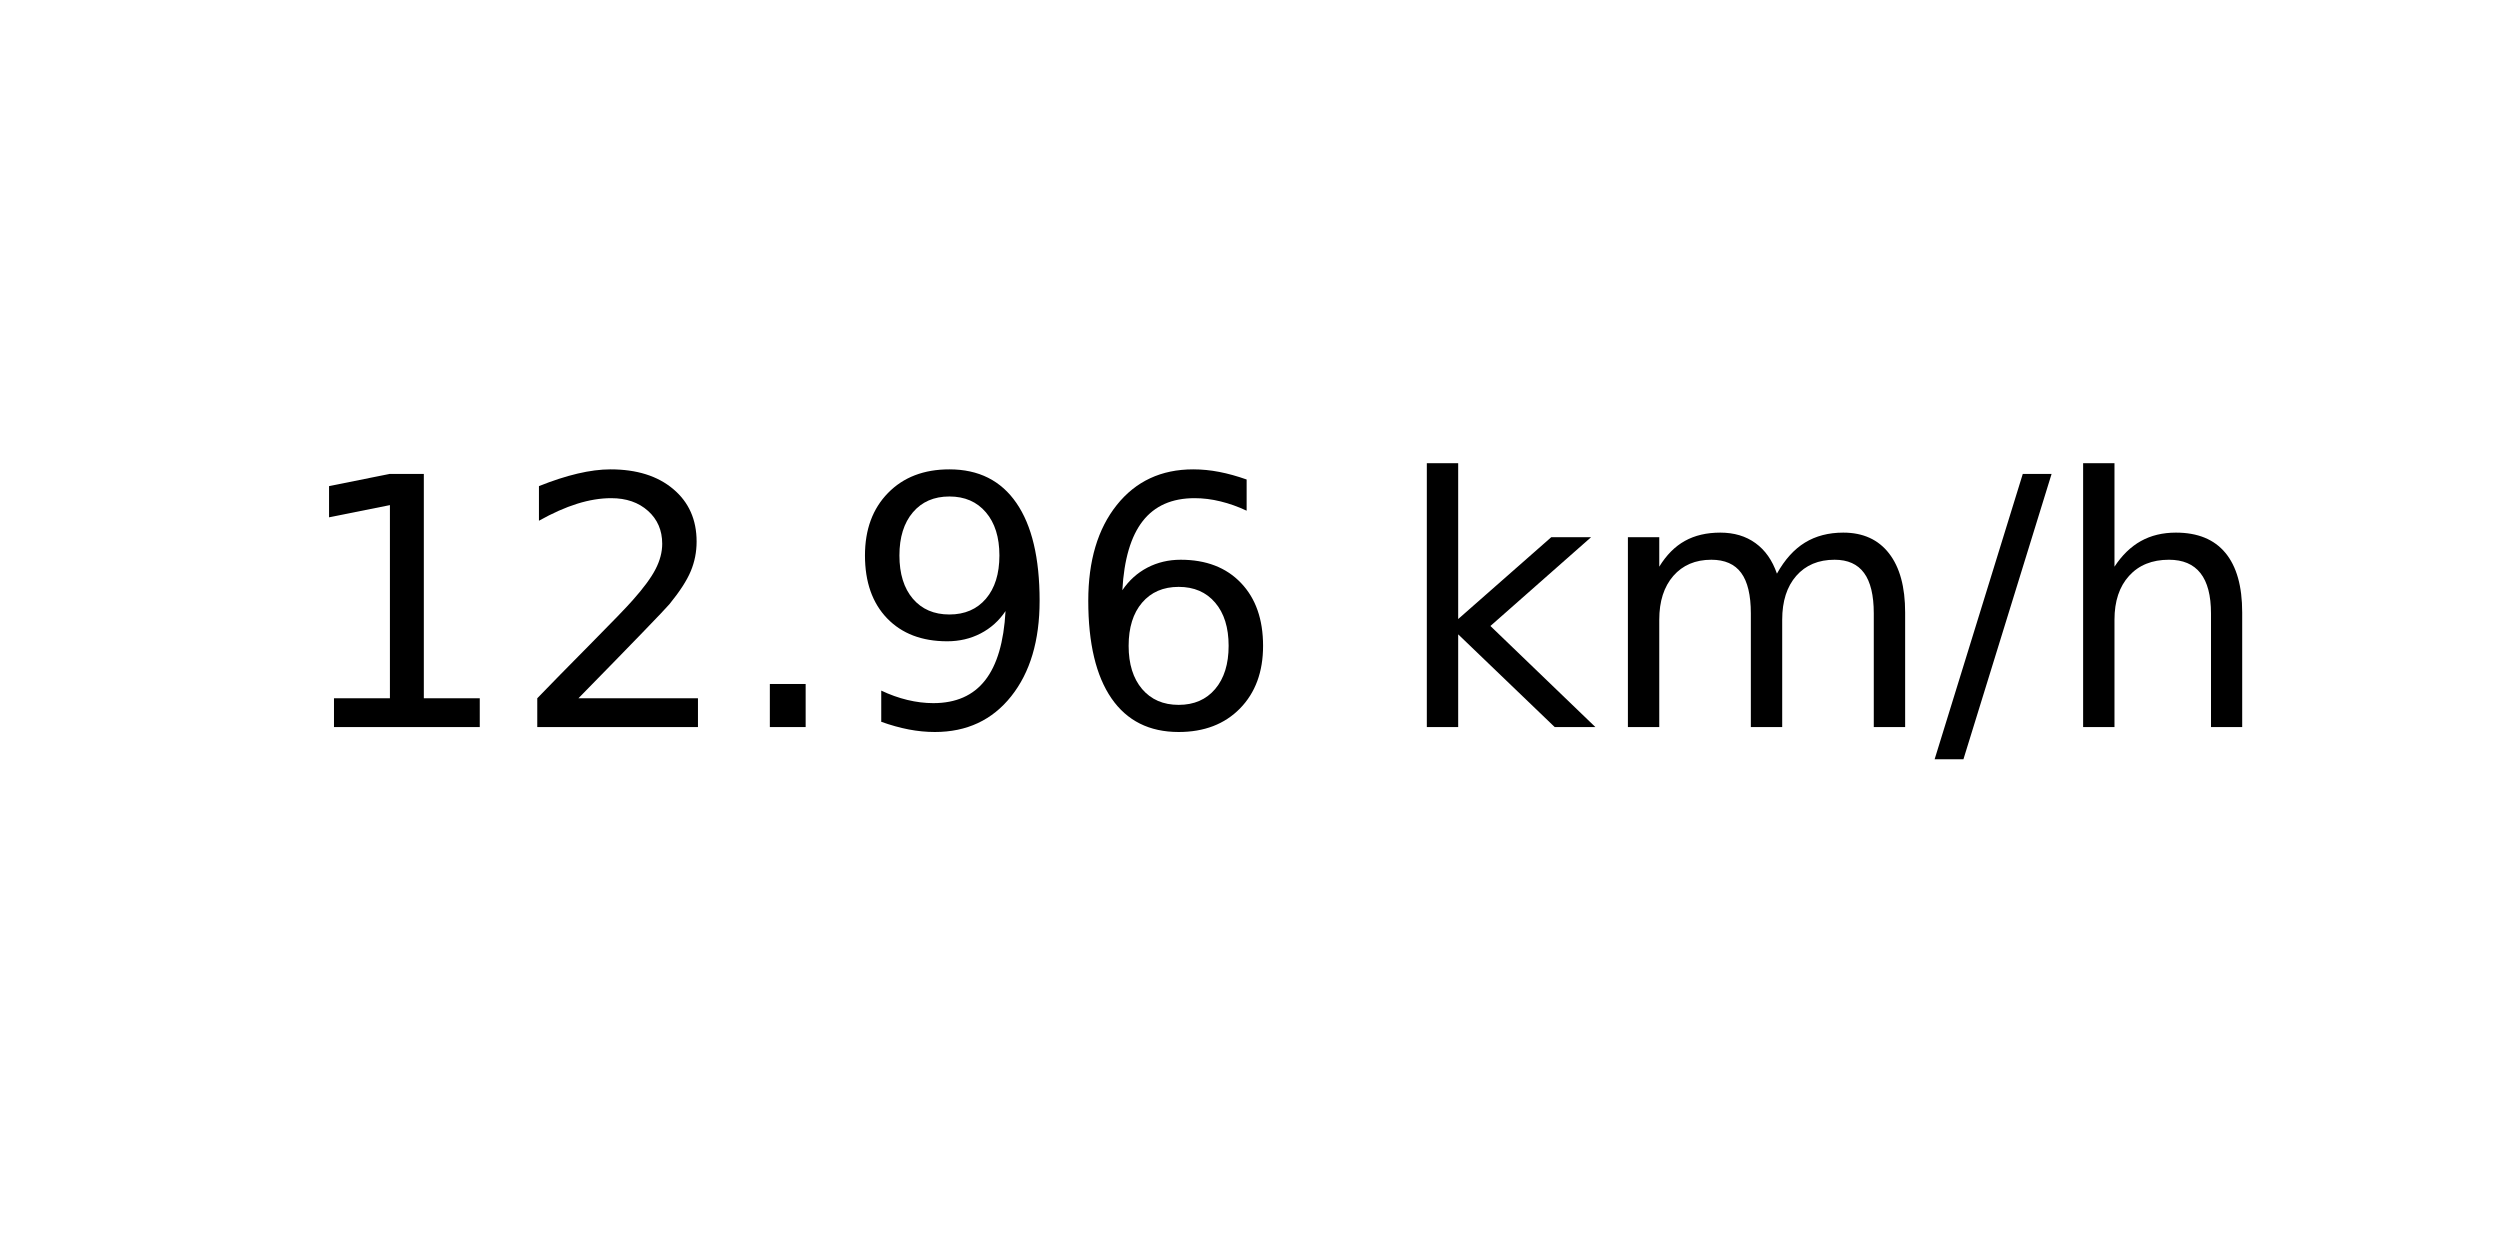
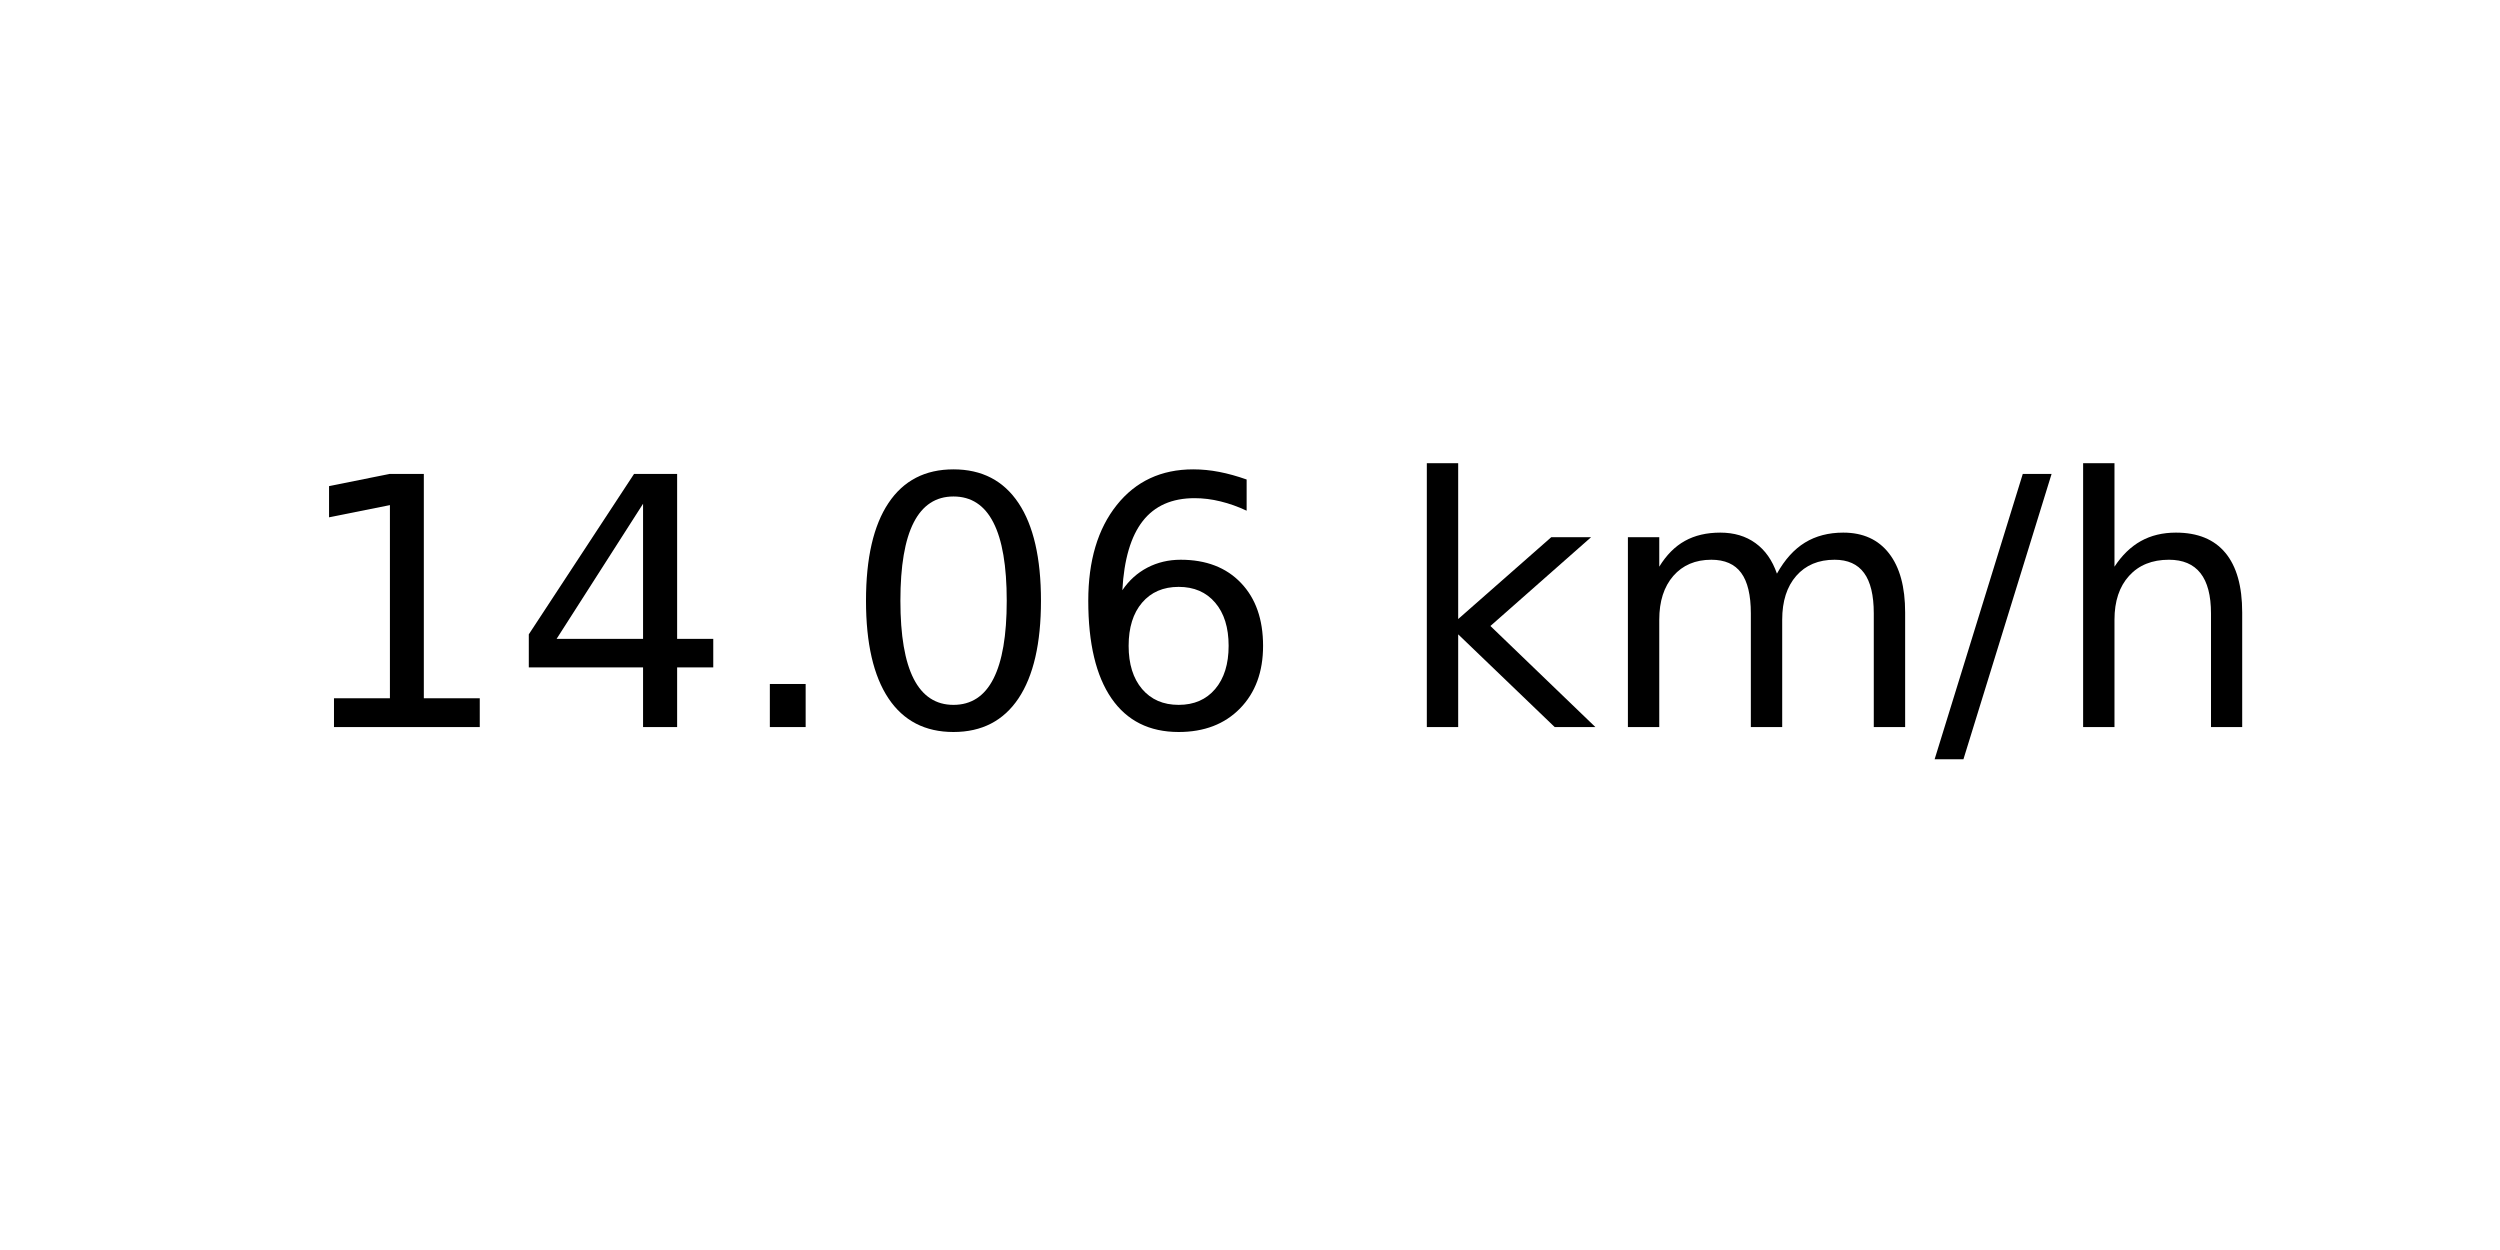
<svg xmlns="http://www.w3.org/2000/svg" xmlns:xlink="http://www.w3.org/1999/xlink" width="72pt" height="36pt" viewBox="0 0 72 36" version="1.1">
  <defs>
    <style type="text/css">*{stroke-linejoin: round; stroke-linecap: butt}</style>
  </defs>
  <g id="figure_1">
    <g id="axes_1">
      <g id="text_1">
        <g transform="translate(8.378125 20.93937) scale(0.1 -0.1)">
          <defs>
            <path id="DejaVuSans-31" d="M 794 531  L 1825 531  L 1825 4091  L 703 3866  L 703 4441  L 1819 4666  L 2450 4666  L 2450 531  L 3481 531  L 3481 0  L 794 0  L 794 531  z " transform="scale(0.015625)" />
-             <path id="DejaVuSans-32" d="M 1228 531  L 3431 531  L 3431 0  L 469 0  L 469 531  Q 828 903 1448 1529  Q 2069 2156 2228 2338  Q 2531 2678 2651 2914  Q 2772 3150 2772 3378  Q 2772 3750 2511 3984  Q 2250 4219 1831 4219  Q 1534 4219 1204 4116  Q 875 4013 500 3803  L 500 4441  Q 881 4594 1212 4672  Q 1544 4750 1819 4750  Q 2544 4750 2975 4387  Q 3406 4025 3406 3419  Q 3406 3131 3298 2873  Q 3191 2616 2906 2266  Q 2828 2175 2409 1742  Q 1991 1309 1228 531  z " transform="scale(0.015625)" />
+             <path id="DejaVuSans-34" d="M 2419 4116  L 825 1625  L 2419 1625  L 2419 4116  z M 2253 4666  L 3047 4666  L 3047 1625  L 3713 1625  L 3713 1100  L 3047 1100  L 3047 0  L 2419 0  L 2419 1100  L 313 1100  L 313 1709  L 2253 4666  z " transform="scale(0.015625)" />
            <path id="DejaVuSans-2e" d="M 684 794  L 1344 794  L 1344 0  L 684 0  L 684 794  z " transform="scale(0.015625)" />
-             <path id="DejaVuSans-39" d="M 703 97  L 703 672  Q 941 559 1184 500  Q 1428 441 1663 441  Q 2288 441 2617 861  Q 2947 1281 2994 2138  Q 2813 1869 2534 1725  Q 2256 1581 1919 1581  Q 1219 1581 811 2004  Q 403 2428 403 3163  Q 403 3881 828 4315  Q 1253 4750 1959 4750  Q 2769 4750 3195 4129  Q 3622 3509 3622 2328  Q 3622 1225 3098 567  Q 2575 -91 1691 -91  Q 1453 -91 1209 -44  Q 966 3 703 97  z M 1959 2075  Q 2384 2075 2632 2365  Q 2881 2656 2881 3163  Q 2881 3666 2632 3958  Q 2384 4250 1959 4250  Q 1534 4250 1286 3958  Q 1038 3666 1038 3163  Q 1038 2656 1286 2365  Q 1534 2075 1959 2075  z " transform="scale(0.015625)" />
+             <path id="DejaVuSans-30" d="M 2034 4250  Q 1547 4250 1301 3770  Q 1056 3291 1056 2328  Q 1056 1369 1301 889  Q 1547 409 2034 409  Q 2525 409 2770 889  Q 3016 1369 3016 2328  Q 3016 3291 2770 3770  Q 2525 4250 2034 4250  z M 2034 4750  Q 2819 4750 3233 4129  Q 3647 3509 3647 2328  Q 3647 1150 3233 529  Q 2819 -91 2034 -91  Q 1250 -91 836 529  Q 422 1150 422 2328  Q 422 3509 836 4129  Q 1250 4750 2034 4750  z " transform="scale(0.015625)" />
            <path id="DejaVuSans-36" d="M 2113 2584  Q 1688 2584 1439 2293  Q 1191 2003 1191 1497  Q 1191 994 1439 701  Q 1688 409 2113 409  Q 2538 409 2786 701  Q 3034 994 3034 1497  Q 3034 2003 2786 2293  Q 2538 2584 2113 2584  z M 3366 4563  L 3366 3988  Q 3128 4100 2886 4159  Q 2644 4219 2406 4219  Q 1781 4219 1451 3797  Q 1122 3375 1075 2522  Q 1259 2794 1537 2939  Q 1816 3084 2150 3084  Q 2853 3084 3261 2657  Q 3669 2231 3669 1497  Q 3669 778 3244 343  Q 2819 -91 2113 -91  Q 1303 -91 875 529  Q 447 1150 447 2328  Q 447 3434 972 4092  Q 1497 4750 2381 4750  Q 2619 4750 2861 4703  Q 3103 4656 3366 4563  z " transform="scale(0.015625)" />
            <path id="DejaVuSans-20" transform="scale(0.015625)" />
            <path id="DejaVuSans-6b" d="M 581 4863  L 1159 4863  L 1159 1991  L 2875 3500  L 3609 3500  L 1753 1863  L 3688 0  L 2938 0  L 1159 1709  L 1159 0  L 581 0  L 581 4863  z " transform="scale(0.015625)" />
            <path id="DejaVuSans-6d" d="M 3328 2828  Q 3544 3216 3844 3400  Q 4144 3584 4550 3584  Q 5097 3584 5394 3201  Q 5691 2819 5691 2113  L 5691 0  L 5113 0  L 5113 2094  Q 5113 2597 4934 2840  Q 4756 3084 4391 3084  Q 3944 3084 3684 2787  Q 3425 2491 3425 1978  L 3425 0  L 2847 0  L 2847 2094  Q 2847 2600 2669 2842  Q 2491 3084 2119 3084  Q 1678 3084 1418 2786  Q 1159 2488 1159 1978  L 1159 0  L 581 0  L 581 3500  L 1159 3500  L 1159 2956  Q 1356 3278 1631 3431  Q 1906 3584 2284 3584  Q 2666 3584 2933 3390  Q 3200 3197 3328 2828  z " transform="scale(0.015625)" />
            <path id="DejaVuSans-2f" d="M 1625 4666  L 2156 4666  L 531 -594  L 0 -594  L 1625 4666  z " transform="scale(0.015625)" />
            <path id="DejaVuSans-68" d="M 3513 2113  L 3513 0  L 2938 0  L 2938 2094  Q 2938 2591 2744 2837  Q 2550 3084 2163 3084  Q 1697 3084 1428 2787  Q 1159 2491 1159 1978  L 1159 0  L 581 0  L 581 4863  L 1159 4863  L 1159 2956  Q 1366 3272 1645 3428  Q 1925 3584 2291 3584  Q 2894 3584 3203 3211  Q 3513 2838 3513 2113  z " transform="scale(0.015625)" />
          </defs>
          <use xlink:href="#DejaVuSans-31" />
-           <use xlink:href="#DejaVuSans-32" x="63.623" />
+           <use xlink:href="#DejaVuSans-34" x="63.623" />
          <use xlink:href="#DejaVuSans-2e" x="127.246" />
-           <use xlink:href="#DejaVuSans-39" x="159.033" />
+           <use xlink:href="#DejaVuSans-30" x="159.033" />
          <use xlink:href="#DejaVuSans-36" x="222.656" />
          <use xlink:href="#DejaVuSans-20" x="286.279" />
          <use xlink:href="#DejaVuSans-6b" x="318.066" />
          <use xlink:href="#DejaVuSans-6d" x="375.977" />
          <use xlink:href="#DejaVuSans-2f" x="473.389" />
          <use xlink:href="#DejaVuSans-68" x="507.08" />
        </g>
      </g>
    </g>
  </g>
</svg>
